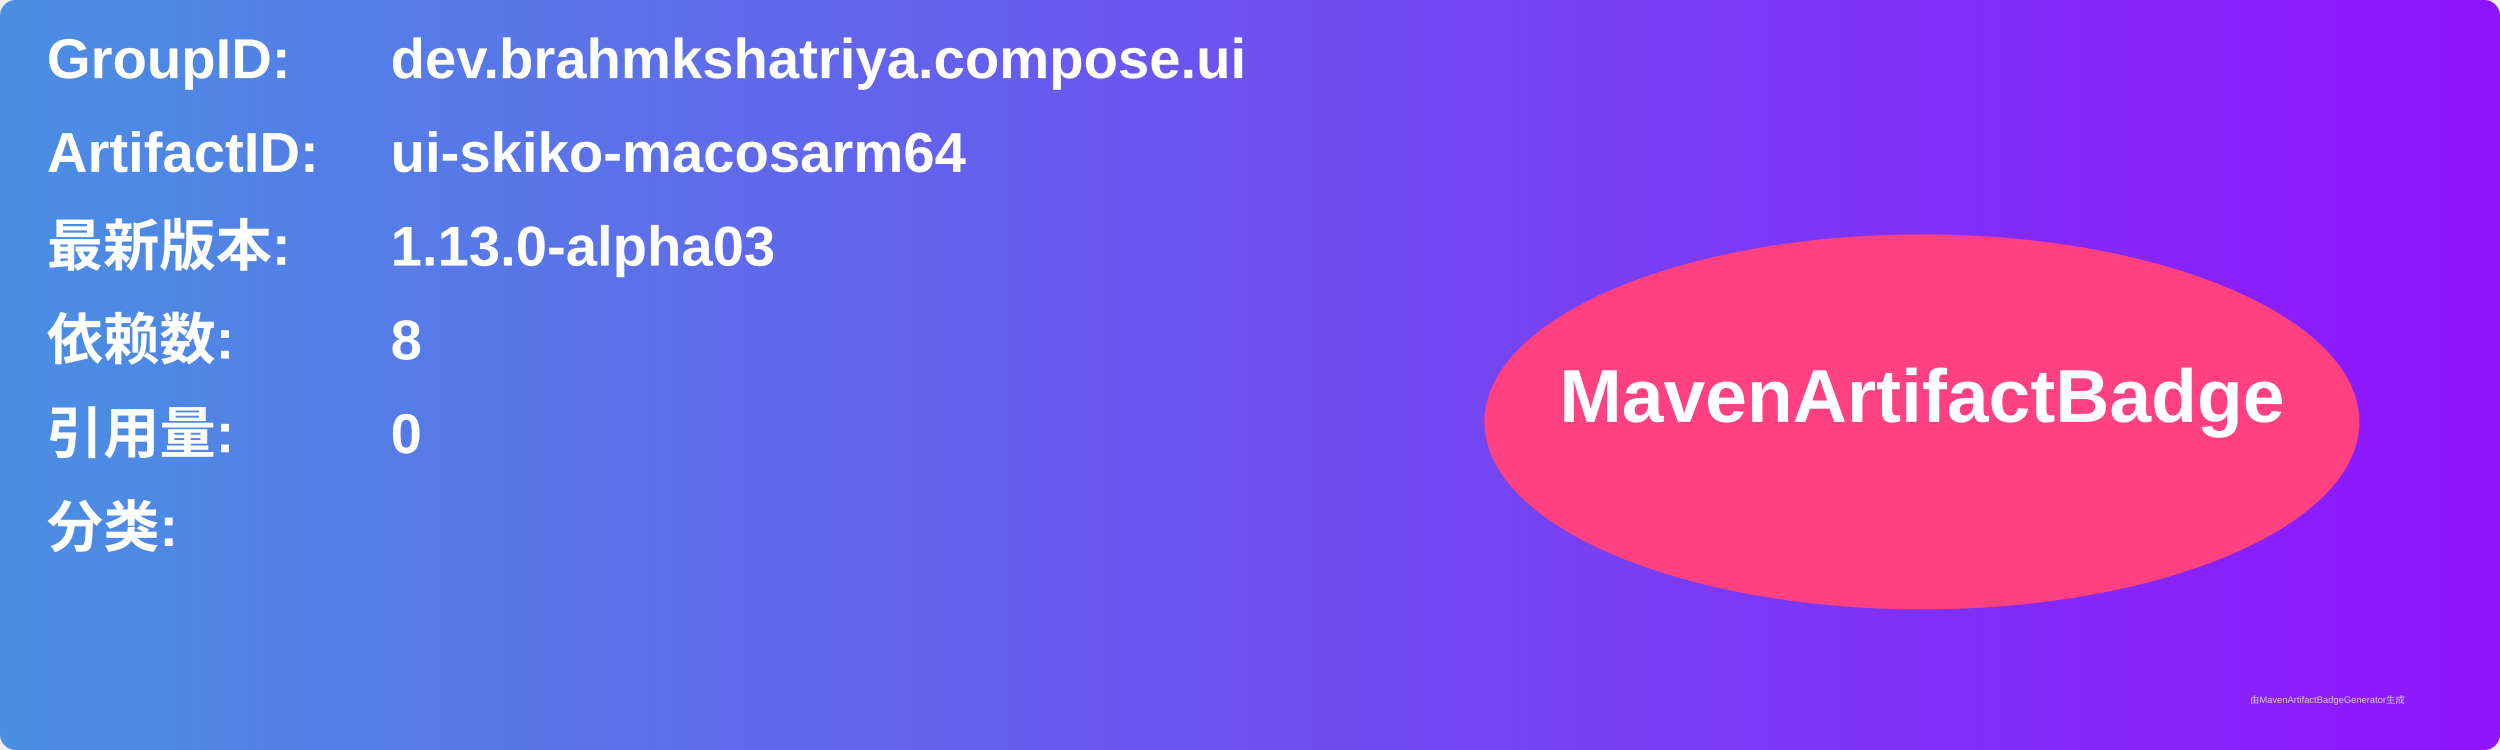
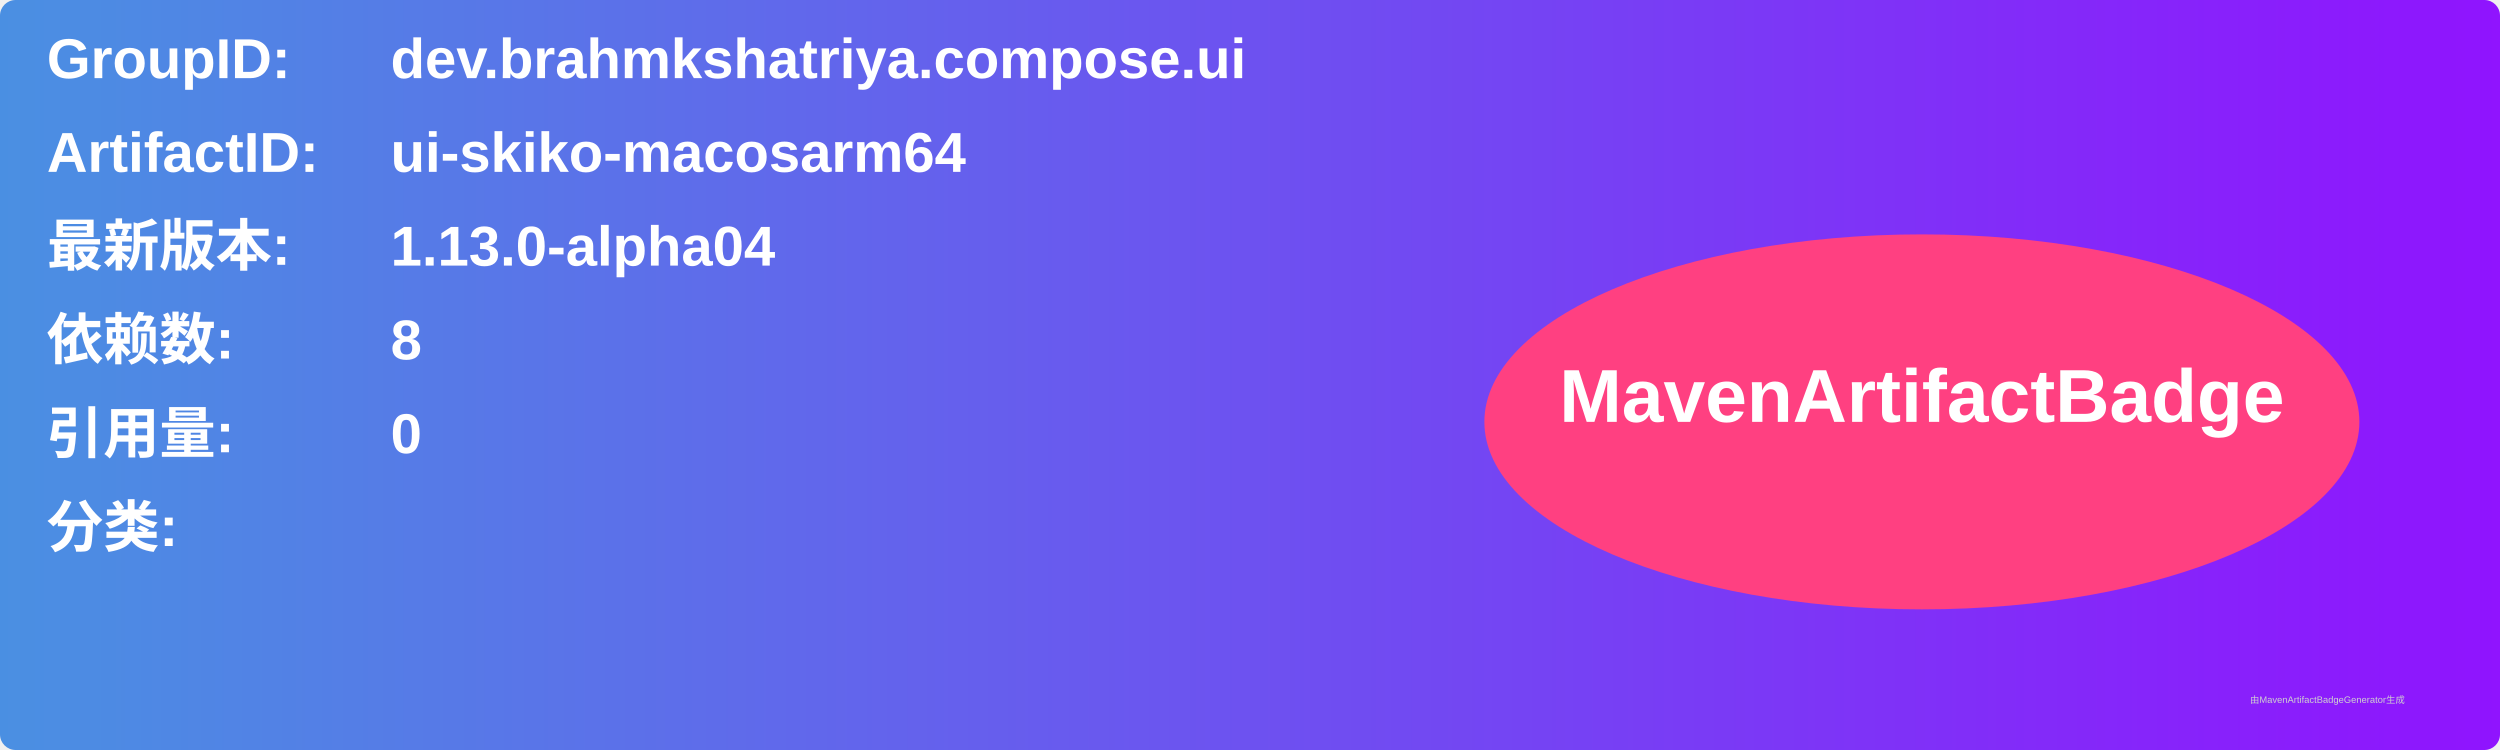
<svg xmlns="http://www.w3.org/2000/svg" width="800" height="240" viewBox="0 0 800 240">
  <linearGradient id="grad" x1="0%" y1="0%" x2="100%" y2="0%">
    <stop offset="0%" stop-color="#4a90e2" />
    <stop offset="100%" stop-color="#9013fe" />
  </linearGradient>
  <rect width="100%" height="100%" rx="5" ry="5" fill="url(#grad)" />
  <g transform="translate(15, 15)">
    <text x="0" y="10" font-family="Arial" font-size="18" fill="white" font-weight="bold" width="260">GroupID:</text>
    <text x="110" y="10" font-family="Arial" font-size="18" fill="white" font-weight="bold" width="460">dev.brahmkshatriya.compose.ui</text>
    <text x="0" y="40" font-family="Arial" font-size="18" fill="white" font-weight="bold" width="260">ArtifactID:</text>
    <text x="110" y="40" font-family="Arial" font-size="18" fill="white" font-weight="bold" width="460">ui-skiko-macosarm64</text>
    <text x="0" y="70" font-family="Arial" font-size="18" fill="white" font-weight="bold">最新版本:</text>
    <text x="110" y="70" font-family="Arial" font-size="18" fill="white" font-weight="bold">
-       <tspan font-weight="bold">1.13.0-alpha03</tspan>
+       <tspan font-weight="bold">1.13.0-alpha04</tspan>
    </text>
    <text x="0" y="100" font-family="Arial" font-size="18" fill="white" font-weight="bold">依赖数: </text>
    <text x="110" y="100" font-family="Arial" font-size="18" fill="white">
      <tspan font-weight="bold">8</tspan>
    </text>
    <text x="0" y="130" font-family="Arial" font-size="18" fill="white" font-weight="bold">引用量: </text>
    <text x="110" y="130" font-family="Arial" font-size="18" fill="white">
      <tspan font-weight="bold">0</tspan>
    </text>
    <text x="0" y="160" font-family="Arial" font-size="18" fill="white" font-weight="bold">分类:</text>
    <text x="10" y="190" font-family="Arial" font-size="10" fill="white">
      <tspan font-weight="bold" />
    </text>
    <ellipse cx="600" cy="120" rx="140" ry="60" fill="#ff4081" />
    <text x="600" y="120" text-anchor="middle" font-family="Arial" font-size="24" fill="white" font-weight="bold">MavenArtifactBadge</text>
  </g>
  <text x="720" y="225" font-family="Arial" font-size="3" fill="#d0d0d0">由MavenArtifactBadgeGenerator生成</text>
</svg>
